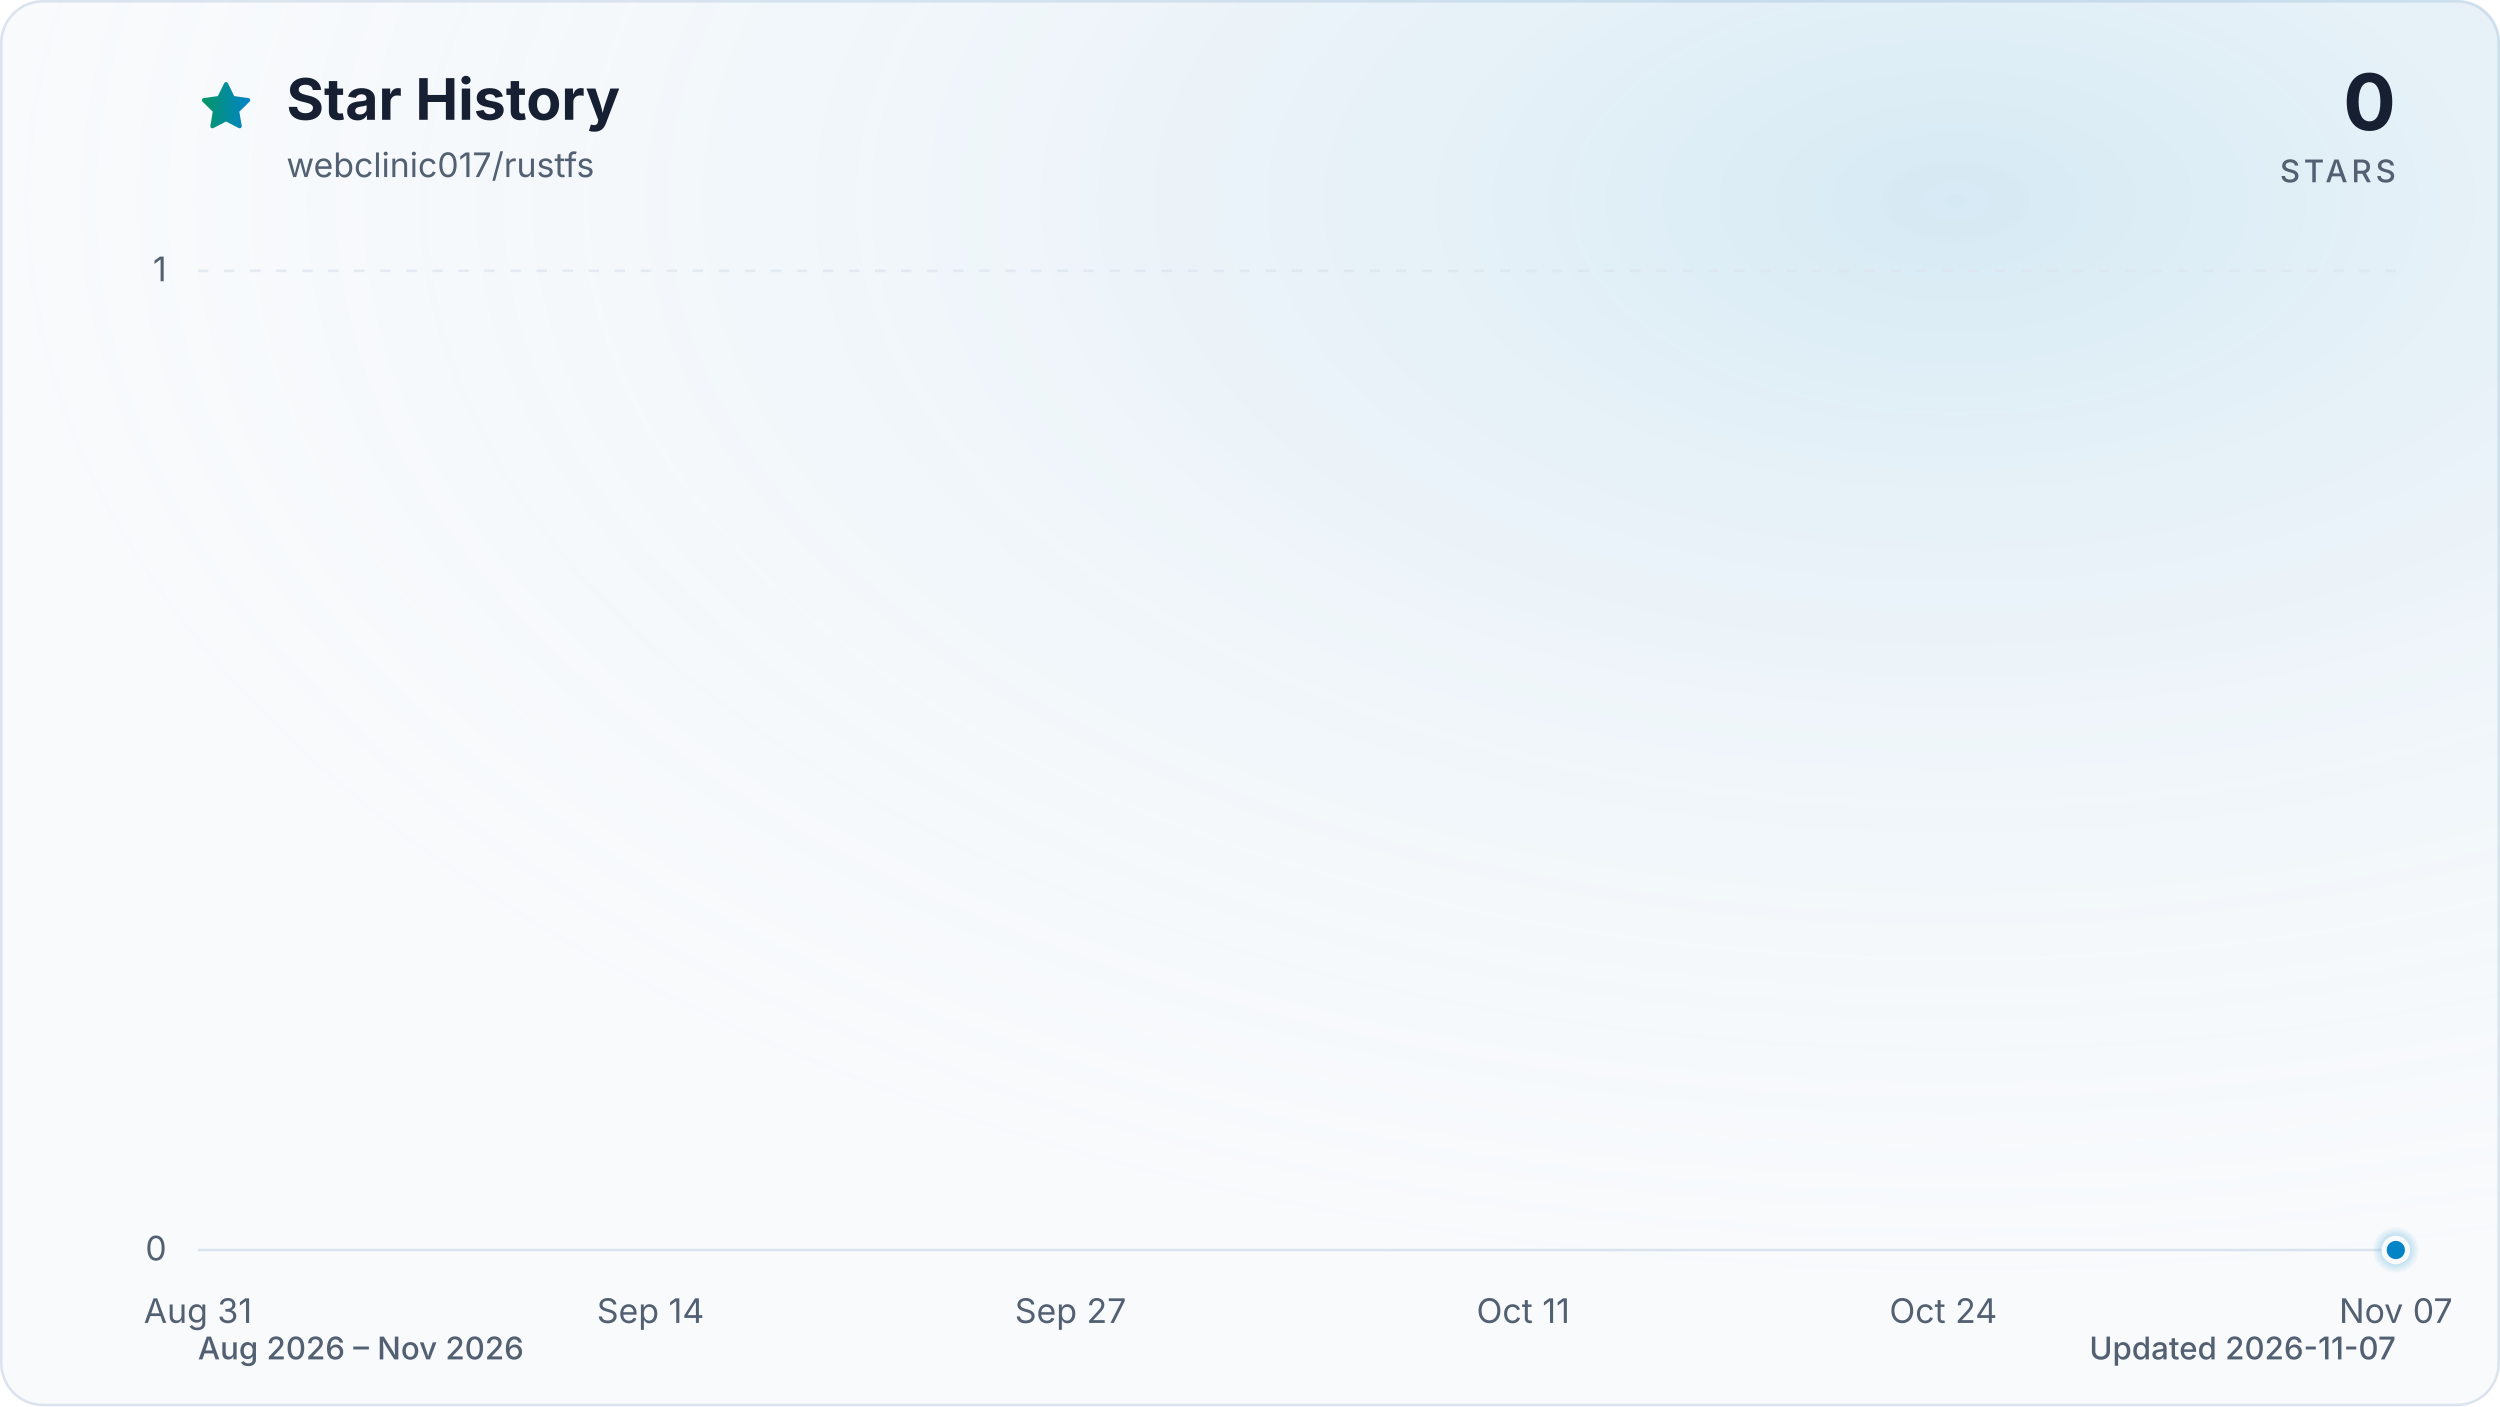
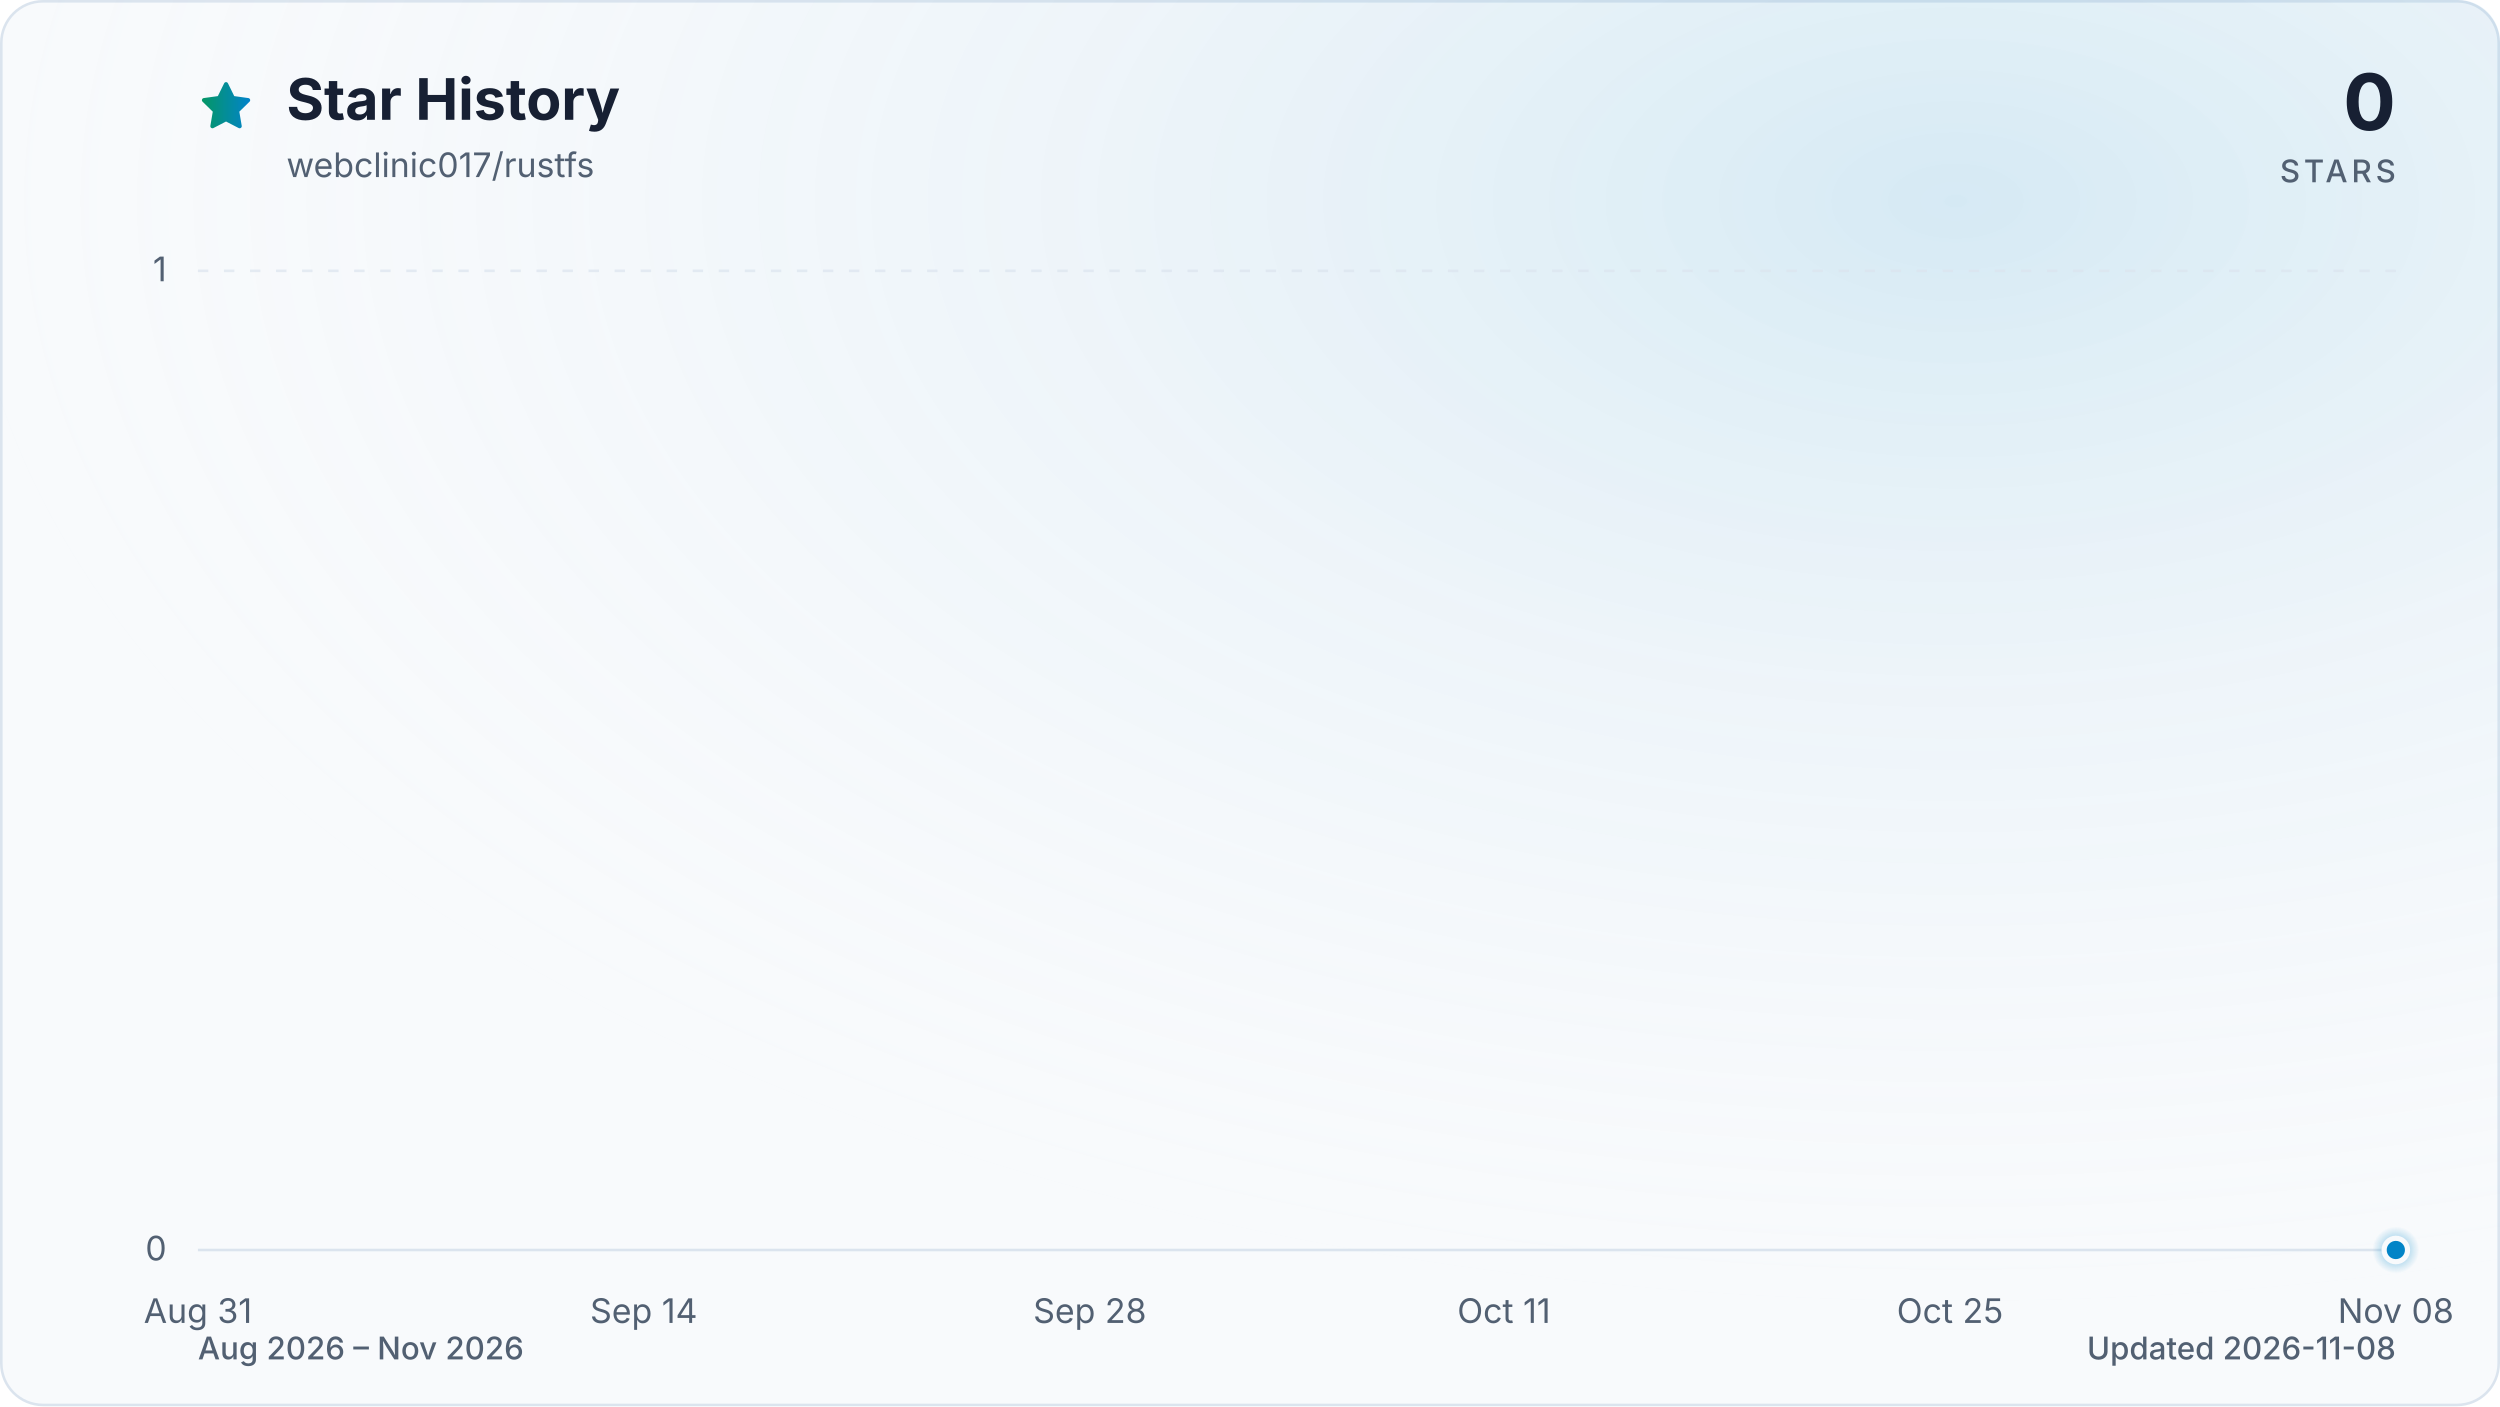
<svg xmlns="http://www.w3.org/2000/svg" viewBox="0 0 960 540" role="img" aria-labelledby="title description" data-style="gradient" data-variant="glow" data-animated="true">
  <defs>
    <linearGradient id="trend" x1="0" y1="0" x2="1" y2="0">
      <stop offset="0%" stop-color="#059669" />
      <stop offset="100%" stop-color="#0284c7" />
    </linearGradient>
    <linearGradient id="area" x1="0" y1="0" x2="0" y2="1">
      <stop offset="0%" stop-color="#059669" stop-opacity="0.30" />
      <stop offset="55%" stop-color="#0284c7" stop-opacity="0.10" />
      <stop offset="100%" stop-color="#0284c7" stop-opacity="0.01" />
    </linearGradient>
    <radialGradient id="marker-halo" cx="50%" cy="50%" r="50%">
      <stop offset="0%" stop-color="#0284c7" stop-opacity="0.55" />
      <stop offset="100%" stop-color="#0284c7" stop-opacity="0" />
    </radialGradient>
    <radialGradient id="surface-glow" cx="78%" cy="14%" r="80%">
      <stop offset="0%" stop-color="#0284c7" stop-opacity="0.14" />
      <stop offset="100%" stop-color="#f8fafc" stop-opacity="0" />
    </radialGradient>
    <filter id="trend-glow" x="-20%" y="-20%" width="140%" height="140%">
      <feGaussianBlur stdDeviation="7" />
    </filter>
  </defs>
  <style>
.trend-enter{transform-box:fill-box;transform-origin:center;animation:trend-enter 520ms cubic-bezier(0.16,1,0.3,1)}
.marker-enter{transform-box:fill-box;transform-origin:center;animation:marker-enter 320ms cubic-bezier(0.16,1,0.3,1) 200ms both}
.marker-pulse{transform-box:fill-box;transform-origin:center;animation:marker-pulse 2.6s ease-out infinite}
@keyframes trend-enter{from{opacity:.35;transform:translateY(10px)}to{opacity:1;transform:translateY(0)}}
@keyframes marker-enter{from{opacity:0;transform:scale(.4)}to{opacity:1;transform:scale(1)}}
@keyframes marker-pulse{0%{opacity:.5;transform:scale(.7)}70%,100%{opacity:0;transform:scale(2.1)}}
@media (prefers-reduced-motion:reduce){.trend-enter,.marker-enter,.marker-pulse{animation:none!important}}
@media (prefers-reduced-motion:reduce){.marker-pulse{opacity:0}}
</style>
  <rect x="0.5" y="0.5" width="959" height="539" fill="#f8fafc" stroke="#dbe4ee" stroke-width="1" rx="16" />
  <rect width="960" height="540" fill="url(#surface-glow)" rx="16" />
  <path d="M12 2.6l2.9 5.9 6.5.9-4.7 4.6 1.1 6.5-5.8-3-5.8 3 1.1-6.5-4.7-4.6 6.5-.9L12 2.6Z" transform="translate(76 30) scale(.9)" fill="url(#trend)" stroke="url(#trend)" stroke-width="1.8" stroke-linejoin="round" aria-hidden="true" />
  <text x="110" y="46" fill="#172033" font-family="ui-sans-serif, system-ui, -apple-system, BlinkMacSystemFont, 'Segoe UI', sans-serif" font-size="22" font-weight="700">Star History</text>
  <text x="110" y="68" fill="#526072" font-family="ui-sans-serif, system-ui, -apple-system, BlinkMacSystemFont, 'Segoe UI', sans-serif" font-size="13">webclinic017/rustfs</text>
  <text x="920" y="50" fill="#172033" font-family="ui-sans-serif, system-ui, -apple-system, BlinkMacSystemFont, 'Segoe UI', sans-serif" font-size="30" font-weight="700" text-anchor="end">0</text>
  <text x="920" y="70" fill="#526072" font-family="ui-sans-serif, system-ui, -apple-system, BlinkMacSystemFont, 'Segoe UI', sans-serif" font-size="12" font-weight="500" letter-spacing="1.5" text-anchor="end">STARS</text>
  <line x1="76" y1="480.0" x2="920" y2="480.0" stroke="#dbe4ee" stroke-width="1" stroke-dasharray="0" opacity="1" />
  <text x="64" y="484.0" fill="#526072" font-family="ui-sans-serif, system-ui, -apple-system, BlinkMacSystemFont, 'Segoe UI', sans-serif" font-size="13" text-anchor="end">0</text>
  <line x1="76" y1="104.0" x2="920" y2="104.0" stroke="#dbe4ee" stroke-width="1" stroke-dasharray="4 6" opacity="0.7" />
  <text x="64" y="108.0" fill="#526072" font-family="ui-sans-serif, system-ui, -apple-system, BlinkMacSystemFont, 'Segoe UI', sans-serif" font-size="13" text-anchor="end">1</text>
  <text x="76.0" y="508" fill="#526072" font-family="ui-sans-serif, system-ui, -apple-system, BlinkMacSystemFont, 'Segoe UI', sans-serif" font-size="13" text-anchor="middle">Aug 31</text>
-   <text x="249.8" y="508" fill="#526072" font-family="ui-sans-serif, system-ui, -apple-system, BlinkMacSystemFont, 'Segoe UI', sans-serif" font-size="13" text-anchor="middle">Sep 14</text>
-   <text x="411.1" y="508" fill="#526072" font-family="ui-sans-serif, system-ui, -apple-system, BlinkMacSystemFont, 'Segoe UI', sans-serif" font-size="13" text-anchor="middle">Sep 27</text>
-   <text x="584.9" y="508" fill="#526072" font-family="ui-sans-serif, system-ui, -apple-system, BlinkMacSystemFont, 'Segoe UI', sans-serif" font-size="13" text-anchor="middle">Oct 11</text>
-   <text x="746.2" y="508" fill="#526072" font-family="ui-sans-serif, system-ui, -apple-system, BlinkMacSystemFont, 'Segoe UI', sans-serif" font-size="13" text-anchor="middle">Oct 24</text>
-   <text x="920.0" y="508" fill="#526072" font-family="ui-sans-serif, system-ui, -apple-system, BlinkMacSystemFont, 'Segoe UI', sans-serif" font-size="13" text-anchor="middle">Nov 07</text>
+   <text x="247.2" y="508" fill="#526072" font-family="ui-sans-serif, system-ui, -apple-system, BlinkMacSystemFont, 'Segoe UI', sans-serif" font-size="13" text-anchor="middle">Sep 14</text>
+   <text x="418.5" y="508" fill="#526072" font-family="ui-sans-serif, system-ui, -apple-system, BlinkMacSystemFont, 'Segoe UI', sans-serif" font-size="13" text-anchor="middle">Sep 28</text>
+   <text x="577.5" y="508" fill="#526072" font-family="ui-sans-serif, system-ui, -apple-system, BlinkMacSystemFont, 'Segoe UI', sans-serif" font-size="13" text-anchor="middle">Oct 11</text>
+   <text x="748.8" y="508" fill="#526072" font-family="ui-sans-serif, system-ui, -apple-system, BlinkMacSystemFont, 'Segoe UI', sans-serif" font-size="13" text-anchor="middle">Oct 25</text>
+   <text x="920.0" y="508" fill="#526072" font-family="ui-sans-serif, system-ui, -apple-system, BlinkMacSystemFont, 'Segoe UI', sans-serif" font-size="13" text-anchor="middle">Nov 08</text>
  <g class="trend-enter">
-     <path d="M 76.0 480.0 C 80.1 480.0, 84.3 480.0, 88.4 480.0 C 92.5 480.0, 96.7 480.0, 100.8 480.0 C 105.0 480.0, 109.1 480.0, 113.2 480.0 C 117.4 480.0, 121.5 480.0, 125.6 480.0 C 129.8 480.0, 133.9 480.0, 138.1 480.0 C 142.2 480.0, 146.3 480.0, 150.5 480.0 C 154.6 480.0, 158.7 480.0, 162.9 480.0 C 167.0 480.0, 171.2 480.0, 175.3 480.0 C 179.4 480.0, 183.6 480.0, 187.7 480.0 C 191.8 480.0, 196.0 480.0, 200.1 480.0 C 204.3 480.0, 208.4 480.0, 212.5 480.0 C 216.7 480.0, 220.8 480.0, 224.9 480.0 C 229.1 480.0, 233.2 480.0, 237.4 480.0 C 241.5 480.0, 245.6 480.0, 249.8 480.0 C 253.9 480.0, 258.0 480.0, 262.2 480.0 C 266.3 480.0, 270.5 480.0, 274.6 480.0 C 278.7 480.0, 282.9 480.0, 287.0 480.0 C 291.1 480.0, 295.3 480.0, 299.4 480.0 C 303.5 480.0, 307.7 480.0, 311.8 480.0 C 316.0 480.0, 320.1 480.0, 324.2 480.0 C 328.4 480.0, 332.5 480.0, 336.6 480.0 C 340.8 480.0, 344.9 480.0, 349.1 480.0 C 353.2 480.0, 357.3 480.0, 361.5 480.0 C 365.6 480.0, 369.7 480.0, 373.9 480.0 C 378.0 480.0, 382.2 480.0, 386.3 480.0 C 390.4 480.0, 394.6 480.0, 398.7 480.0 C 402.8 480.0, 407.0 480.0, 411.1 480.0 C 415.3 480.0, 419.4 480.0, 423.5 480.0 C 427.7 480.0, 431.8 480.0, 435.9 480.0 C 440.1 480.0, 444.2 480.0, 448.4 480.0 C 452.5 480.0, 456.6 480.0, 460.8 480.0 C 464.9 480.0, 469.0 480.0, 473.2 480.0 C 477.3 480.0, 481.5 480.0, 485.6 480.0 C 489.7 480.0, 493.9 480.0, 498.0 480.0 C 502.1 480.0, 506.3 480.0, 510.4 480.0 C 514.5 480.0, 518.7 480.0, 522.8 480.0 C 527.0 480.0, 531.1 480.0, 535.2 480.0 C 539.4 480.0, 543.5 480.0, 547.6 480.0 C 551.8 480.0, 555.9 480.0, 560.1 480.0 C 564.2 480.0, 568.3 480.0, 572.5 480.0 C 576.6 480.0, 580.7 480.0, 584.9 480.0 C 589.0 480.0, 593.2 480.0, 597.3 480.0 C 601.4 480.0, 605.6 480.0, 609.7 480.0 C 613.8 480.0, 618.0 480.0, 622.1 480.0 C 626.3 480.0, 630.4 480.0, 634.5 480.0 C 638.7 480.0, 642.8 480.0, 646.9 480.0 C 651.1 480.0, 655.2 480.0, 659.4 480.0 C 663.5 480.0, 667.6 480.0, 671.8 480.0 C 675.9 480.0, 680.0 480.0, 684.2 480.0 C 688.3 480.0, 692.5 480.0, 696.6 480.0 C 700.7 480.0, 704.9 480.0, 709.0 480.0 C 713.1 480.0, 717.3 480.0, 721.4 480.0 C 725.5 480.0, 729.7 480.0, 733.8 480.0 C 738.0 480.0, 742.1 480.0, 746.2 480.0 C 750.4 480.0, 754.5 480.0, 758.6 480.0 C 762.8 480.0, 766.9 480.0, 771.1 480.0 C 775.2 480.0, 779.3 480.0, 783.5 480.0 C 787.6 480.0, 791.7 480.0, 795.9 480.0 C 800.0 480.0, 804.2 480.0, 808.3 480.0 C 812.4 480.0, 816.6 480.0, 820.7 480.0 C 824.8 480.0, 829.0 480.0, 833.1 480.0 C 837.3 480.0, 841.4 480.0, 845.5 480.0 C 849.7 480.0, 853.8 480.0, 857.9 480.0 C 862.1 480.0, 866.2 480.0, 870.4 480.0 C 874.5 480.0, 878.6 480.0, 882.8 480.0 C 886.9 480.0, 891.0 480.0, 895.2 480.0 C 899.3 480.0, 903.5 480.0, 907.6 480.0 C 911.7 480.0, 915.9 480.0, 920.0 480.0 L 920.0 480.0 L 76.0 480.0 Z" fill="url(#area)" />
-     <path d="M 76.0 480.0 C 80.1 480.0, 84.3 480.0, 88.4 480.0 C 92.5 480.0, 96.7 480.0, 100.8 480.0 C 105.0 480.0, 109.1 480.0, 113.2 480.0 C 117.4 480.0, 121.5 480.0, 125.6 480.0 C 129.8 480.0, 133.9 480.0, 138.1 480.0 C 142.2 480.0, 146.3 480.0, 150.5 480.0 C 154.6 480.0, 158.7 480.0, 162.9 480.0 C 167.0 480.0, 171.2 480.0, 175.3 480.0 C 179.4 480.0, 183.6 480.0, 187.7 480.0 C 191.8 480.0, 196.0 480.0, 200.1 480.0 C 204.3 480.0, 208.4 480.0, 212.5 480.0 C 216.7 480.0, 220.8 480.0, 224.9 480.0 C 229.1 480.0, 233.2 480.0, 237.4 480.0 C 241.5 480.0, 245.6 480.0, 249.8 480.0 C 253.9 480.0, 258.0 480.0, 262.2 480.0 C 266.3 480.0, 270.5 480.0, 274.6 480.0 C 278.7 480.0, 282.9 480.0, 287.0 480.0 C 291.1 480.0, 295.3 480.0, 299.4 480.0 C 303.5 480.0, 307.7 480.0, 311.8 480.0 C 316.0 480.0, 320.1 480.0, 324.2 480.0 C 328.4 480.0, 332.5 480.0, 336.6 480.0 C 340.8 480.0, 344.9 480.0, 349.1 480.0 C 353.2 480.0, 357.3 480.0, 361.5 480.0 C 365.6 480.0, 369.7 480.0, 373.9 480.0 C 378.0 480.0, 382.2 480.0, 386.3 480.0 C 390.4 480.0, 394.6 480.0, 398.7 480.0 C 402.8 480.0, 407.0 480.0, 411.1 480.0 C 415.3 480.0, 419.4 480.0, 423.5 480.0 C 427.7 480.0, 431.8 480.0, 435.9 480.0 C 440.1 480.0, 444.2 480.0, 448.4 480.0 C 452.5 480.0, 456.6 480.0, 460.8 480.0 C 464.9 480.0, 469.0 480.0, 473.2 480.0 C 477.3 480.0, 481.5 480.0, 485.6 480.0 C 489.7 480.0, 493.9 480.0, 498.0 480.0 C 502.1 480.0, 506.3 480.0, 510.4 480.0 C 514.5 480.0, 518.7 480.0, 522.8 480.0 C 527.0 480.0, 531.1 480.0, 535.2 480.0 C 539.4 480.0, 543.5 480.0, 547.6 480.0 C 551.8 480.0, 555.9 480.0, 560.1 480.0 C 564.2 480.0, 568.3 480.0, 572.5 480.0 C 576.6 480.0, 580.7 480.0, 584.9 480.0 C 589.0 480.0, 593.2 480.0, 597.3 480.0 C 601.4 480.0, 605.6 480.0, 609.7 480.0 C 613.8 480.0, 618.0 480.0, 622.1 480.0 C 626.3 480.0, 630.4 480.0, 634.5 480.0 C 638.7 480.0, 642.8 480.0, 646.9 480.0 C 651.1 480.0, 655.2 480.0, 659.4 480.0 C 663.5 480.0, 667.6 480.0, 671.8 480.0 C 675.9 480.0, 680.0 480.0, 684.2 480.0 C 688.3 480.0, 692.5 480.0, 696.6 480.0 C 700.7 480.0, 704.9 480.0, 709.0 480.0 C 713.1 480.0, 717.3 480.0, 721.4 480.0 C 725.5 480.0, 729.7 480.0, 733.8 480.0 C 738.0 480.0, 742.1 480.0, 746.2 480.0 C 750.4 480.0, 754.5 480.0, 758.6 480.0 C 762.8 480.0, 766.9 480.0, 771.1 480.0 C 775.2 480.0, 779.3 480.0, 783.5 480.0 C 787.6 480.0, 791.7 480.0, 795.9 480.0 C 800.0 480.0, 804.2 480.0, 808.3 480.0 C 812.4 480.0, 816.6 480.0, 820.7 480.0 C 824.8 480.0, 829.0 480.0, 833.1 480.0 C 837.3 480.0, 841.4 480.0, 845.5 480.0 C 849.7 480.0, 853.8 480.0, 857.9 480.0 C 862.1 480.0, 866.2 480.0, 870.4 480.0 C 874.5 480.0, 878.6 480.0, 882.8 480.0 C 886.9 480.0, 891.0 480.0, 895.2 480.0 C 899.3 480.0, 903.5 480.0, 907.6 480.0 C 911.7 480.0, 915.9 480.0, 920.0 480.0" fill="none" stroke="url(#trend)" stroke-width="12" stroke-linecap="round" stroke-linejoin="round" opacity="0.16" filter="url(#trend-glow)" />
-     <path d="M 76.0 480.0 C 80.1 480.0, 84.3 480.0, 88.4 480.0 C 92.5 480.0, 96.7 480.0, 100.8 480.0 C 105.0 480.0, 109.1 480.0, 113.2 480.0 C 117.4 480.0, 121.5 480.0, 125.6 480.0 C 129.8 480.0, 133.9 480.0, 138.1 480.0 C 142.2 480.0, 146.3 480.0, 150.5 480.0 C 154.6 480.0, 158.7 480.0, 162.9 480.0 C 167.0 480.0, 171.2 480.0, 175.3 480.0 C 179.4 480.0, 183.6 480.0, 187.7 480.0 C 191.8 480.0, 196.0 480.0, 200.1 480.0 C 204.3 480.0, 208.4 480.0, 212.5 480.0 C 216.7 480.0, 220.8 480.0, 224.9 480.0 C 229.1 480.0, 233.2 480.0, 237.4 480.0 C 241.5 480.0, 245.6 480.0, 249.8 480.0 C 253.9 480.0, 258.0 480.0, 262.2 480.0 C 266.3 480.0, 270.5 480.0, 274.6 480.0 C 278.7 480.0, 282.9 480.0, 287.0 480.0 C 291.1 480.0, 295.3 480.0, 299.4 480.0 C 303.5 480.0, 307.7 480.0, 311.8 480.0 C 316.0 480.0, 320.1 480.0, 324.2 480.0 C 328.4 480.0, 332.5 480.0, 336.6 480.0 C 340.8 480.0, 344.9 480.0, 349.1 480.0 C 353.2 480.0, 357.3 480.0, 361.5 480.0 C 365.6 480.0, 369.7 480.0, 373.9 480.0 C 378.0 480.0, 382.2 480.0, 386.3 480.0 C 390.4 480.0, 394.6 480.0, 398.7 480.0 C 402.8 480.0, 407.0 480.0, 411.1 480.0 C 415.3 480.0, 419.4 480.0, 423.5 480.0 C 427.7 480.0, 431.8 480.0, 435.9 480.0 C 440.1 480.0, 444.2 480.0, 448.4 480.0 C 452.5 480.0, 456.6 480.0, 460.8 480.0 C 464.9 480.0, 469.0 480.0, 473.2 480.0 C 477.3 480.0, 481.5 480.0, 485.6 480.0 C 489.7 480.0, 493.9 480.0, 498.0 480.0 C 502.1 480.0, 506.3 480.0, 510.4 480.0 C 514.5 480.0, 518.7 480.0, 522.8 480.0 C 527.0 480.0, 531.1 480.0, 535.2 480.0 C 539.4 480.0, 543.5 480.0, 547.6 480.0 C 551.8 480.0, 555.9 480.0, 560.1 480.0 C 564.2 480.0, 568.3 480.0, 572.5 480.0 C 576.6 480.0, 580.7 480.0, 584.9 480.0 C 589.0 480.0, 593.2 480.0, 597.3 480.0 C 601.4 480.0, 605.6 480.0, 609.7 480.0 C 613.8 480.0, 618.0 480.0, 622.1 480.0 C 626.3 480.0, 630.4 480.0, 634.5 480.0 C 638.7 480.0, 642.8 480.0, 646.9 480.0 C 651.1 480.0, 655.2 480.0, 659.4 480.0 C 663.5 480.0, 667.6 480.0, 671.8 480.0 C 675.9 480.0, 680.0 480.0, 684.2 480.0 C 688.3 480.0, 692.5 480.0, 696.6 480.0 C 700.7 480.0, 704.9 480.0, 709.0 480.0 C 713.1 480.0, 717.3 480.0, 721.4 480.0 C 725.5 480.0, 729.7 480.0, 733.8 480.0 C 738.0 480.0, 742.1 480.0, 746.2 480.0 C 750.4 480.0, 754.5 480.0, 758.6 480.0 C 762.8 480.0, 766.9 480.0, 771.1 480.0 C 775.2 480.0, 779.3 480.0, 783.5 480.0 C 787.6 480.0, 791.7 480.0, 795.9 480.0 C 800.0 480.0, 804.2 480.0, 808.3 480.0 C 812.4 480.0, 816.6 480.0, 820.7 480.0 C 824.8 480.0, 829.0 480.0, 833.1 480.0 C 837.3 480.0, 841.4 480.0, 845.5 480.0 C 849.7 480.0, 853.8 480.0, 857.9 480.0 C 862.1 480.0, 866.2 480.0, 870.4 480.0 C 874.5 480.0, 878.6 480.0, 882.8 480.0 C 886.9 480.0, 891.0 480.0, 895.2 480.0 C 899.3 480.0, 903.5 480.0, 907.6 480.0 C 911.7 480.0, 915.9 480.0, 920.0 480.0" fill="none" stroke="url(#trend)" stroke-width="3" stroke-linecap="round" stroke-linejoin="round" />
+     <path d="M 76.0 480.0 C 80.1 480.0, 84.2 480.0, 88.2 480.0 C 92.3 480.0, 96.4 480.0, 100.5 480.0 C 104.5 480.0, 108.6 480.0, 112.7 480.0 C 116.8 480.0, 120.9 480.0, 124.9 480.0 C 129.0 480.0, 133.1 480.0, 137.2 480.0 C 141.2 480.0, 145.3 480.0, 149.4 480.0 C 153.5 480.0, 157.5 480.0, 161.6 480.0 C 165.7 480.0, 169.8 480.0, 173.9 480.0 C 177.9 480.0, 182.0 480.0, 186.1 480.0 C 190.2 480.0, 194.2 480.0, 198.3 480.0 C 202.4 480.0, 206.5 480.0, 210.6 480.0 C 214.6 480.0, 218.7 480.0, 222.8 480.0 C 226.9 480.0, 230.9 480.0, 235.0 480.0 C 239.1 480.0, 243.2 480.0, 247.2 480.0 C 251.3 480.0, 255.4 480.0, 259.5 480.0 C 263.6 480.0, 267.6 480.0, 271.7 480.0 C 275.8 480.0, 279.9 480.0, 283.9 480.0 C 288.0 480.0, 292.1 480.0, 296.2 480.0 C 300.3 480.0, 304.3 480.0, 308.4 480.0 C 312.5 480.0, 316.6 480.0, 320.6 480.0 C 324.7 480.0, 328.8 480.0, 332.9 480.0 C 336.9 480.0, 341.0 480.0, 345.1 480.0 C 349.2 480.0, 353.3 480.0, 357.3 480.0 C 361.4 480.0, 365.5 480.0, 369.6 480.0 C 373.6 480.0, 377.7 480.0, 381.8 480.0 C 385.9 480.0, 390.0 480.0, 394.0 480.0 C 398.1 480.0, 402.2 480.0, 406.3 480.0 C 410.3 480.0, 414.4 480.0, 418.5 480.0 C 422.6 480.0, 426.6 480.0, 430.7 480.0 C 434.8 480.0, 438.9 480.0, 443.0 480.0 C 447.0 480.0, 451.1 480.0, 455.2 480.0 C 459.3 480.0, 463.3 480.0, 467.4 480.0 C 471.5 480.0, 475.6 480.0, 479.7 480.0 C 483.7 480.0, 487.8 480.0, 491.9 480.0 C 496.0 480.0, 500.0 480.0, 504.1 480.0 C 508.2 480.0, 512.3 480.0, 516.3 480.0 C 520.4 480.0, 524.5 480.0, 528.6 480.0 C 532.7 480.0, 536.7 480.0, 540.8 480.0 C 544.9 480.0, 549.0 480.0, 553.0 480.0 C 557.1 480.0, 561.2 480.0, 565.3 480.0 C 569.4 480.0, 573.4 480.0, 577.5 480.0 C 581.6 480.0, 585.7 480.0, 589.7 480.0 C 593.8 480.0, 597.9 480.0, 602.0 480.0 C 606.0 480.0, 610.1 480.0, 614.2 480.0 C 618.3 480.0, 622.4 480.0, 626.4 480.0 C 630.5 480.0, 634.6 480.0, 638.7 480.0 C 642.7 480.0, 646.8 480.0, 650.9 480.0 C 655.0 480.0, 659.1 480.0, 663.1 480.0 C 667.2 480.0, 671.3 480.0, 675.4 480.0 C 679.4 480.0, 683.5 480.0, 687.6 480.0 C 691.7 480.0, 695.7 480.0, 699.8 480.0 C 703.9 480.0, 708.0 480.0, 712.1 480.0 C 716.1 480.0, 720.2 480.0, 724.3 480.0 C 728.4 480.0, 732.4 480.0, 736.5 480.0 C 740.6 480.0, 744.7 480.0, 748.8 480.0 C 752.8 480.0, 756.9 480.0, 761.0 480.0 C 765.1 480.0, 769.1 480.0, 773.2 480.0 C 777.3 480.0, 781.4 480.0, 785.4 480.0 C 789.5 480.0, 793.6 480.0, 797.7 480.0 C 801.8 480.0, 805.8 480.0, 809.9 480.0 C 814.0 480.0, 818.1 480.0, 822.1 480.0 C 826.2 480.0, 830.3 480.0, 834.4 480.0 C 838.5 480.0, 842.5 480.0, 846.6 480.0 C 850.7 480.0, 854.8 480.0, 858.8 480.0 C 862.9 480.0, 867.0 480.0, 871.1 480.0 C 875.1 480.0, 879.2 480.0, 883.3 480.0 C 887.4 480.0, 891.5 480.0, 895.5 480.0 C 899.6 480.0, 903.7 480.0, 907.8 480.0 C 911.8 480.0, 915.9 480.0, 920.0 480.0 L 920.0 480.0 L 76.0 480.0 Z" fill="url(#area)" />
+     <path d="M 76.0 480.0 C 80.1 480.0, 84.2 480.0, 88.2 480.0 C 92.3 480.0, 96.4 480.0, 100.5 480.0 C 104.5 480.0, 108.6 480.0, 112.7 480.0 C 116.8 480.0, 120.9 480.0, 124.9 480.0 C 129.0 480.0, 133.1 480.0, 137.2 480.0 C 141.2 480.0, 145.3 480.0, 149.4 480.0 C 153.5 480.0, 157.5 480.0, 161.6 480.0 C 165.7 480.0, 169.8 480.0, 173.9 480.0 C 177.9 480.0, 182.0 480.0, 186.1 480.0 C 190.2 480.0, 194.2 480.0, 198.3 480.0 C 202.4 480.0, 206.5 480.0, 210.6 480.0 C 214.6 480.0, 218.7 480.0, 222.8 480.0 C 226.9 480.0, 230.9 480.0, 235.0 480.0 C 239.1 480.0, 243.2 480.0, 247.2 480.0 C 251.3 480.0, 255.4 480.0, 259.5 480.0 C 263.6 480.0, 267.6 480.0, 271.7 480.0 C 275.8 480.0, 279.9 480.0, 283.9 480.0 C 288.0 480.0, 292.1 480.0, 296.2 480.0 C 300.3 480.0, 304.3 480.0, 308.4 480.0 C 312.5 480.0, 316.6 480.0, 320.6 480.0 C 324.7 480.0, 328.8 480.0, 332.9 480.0 C 336.9 480.0, 341.0 480.0, 345.1 480.0 C 349.2 480.0, 353.3 480.0, 357.3 480.0 C 361.4 480.0, 365.5 480.0, 369.6 480.0 C 373.6 480.0, 377.7 480.0, 381.8 480.0 C 385.9 480.0, 390.0 480.0, 394.0 480.0 C 398.1 480.0, 402.2 480.0, 406.3 480.0 C 410.3 480.0, 414.4 480.0, 418.5 480.0 C 422.6 480.0, 426.6 480.0, 430.7 480.0 C 434.8 480.0, 438.9 480.0, 443.0 480.0 C 447.0 480.0, 451.1 480.0, 455.2 480.0 C 459.3 480.0, 463.3 480.0, 467.4 480.0 C 471.5 480.0, 475.6 480.0, 479.7 480.0 C 483.7 480.0, 487.8 480.0, 491.9 480.0 C 496.0 480.0, 500.0 480.0, 504.1 480.0 C 508.2 480.0, 512.3 480.0, 516.3 480.0 C 520.4 480.0, 524.5 480.0, 528.6 480.0 C 532.7 480.0, 536.7 480.0, 540.8 480.0 C 544.9 480.0, 549.0 480.0, 553.0 480.0 C 557.1 480.0, 561.2 480.0, 565.3 480.0 C 569.4 480.0, 573.4 480.0, 577.5 480.0 C 581.6 480.0, 585.7 480.0, 589.7 480.0 C 593.8 480.0, 597.9 480.0, 602.0 480.0 C 606.0 480.0, 610.1 480.0, 614.2 480.0 C 618.3 480.0, 622.4 480.0, 626.4 480.0 C 630.5 480.0, 634.6 480.0, 638.7 480.0 C 642.7 480.0, 646.8 480.0, 650.9 480.0 C 655.0 480.0, 659.1 480.0, 663.1 480.0 C 667.2 480.0, 671.3 480.0, 675.4 480.0 C 679.4 480.0, 683.5 480.0, 687.6 480.0 C 691.7 480.0, 695.7 480.0, 699.8 480.0 C 703.9 480.0, 708.0 480.0, 712.1 480.0 C 716.1 480.0, 720.2 480.0, 724.3 480.0 C 728.4 480.0, 732.4 480.0, 736.5 480.0 C 740.6 480.0, 744.7 480.0, 748.8 480.0 C 752.8 480.0, 756.9 480.0, 761.0 480.0 C 765.1 480.0, 769.1 480.0, 773.2 480.0 C 777.3 480.0, 781.4 480.0, 785.4 480.0 C 789.5 480.0, 793.6 480.0, 797.7 480.0 C 801.8 480.0, 805.8 480.0, 809.9 480.0 C 814.0 480.0, 818.1 480.0, 822.1 480.0 C 826.2 480.0, 830.3 480.0, 834.4 480.0 C 838.5 480.0, 842.5 480.0, 846.6 480.0 C 850.7 480.0, 854.8 480.0, 858.8 480.0 C 862.9 480.0, 867.0 480.0, 871.1 480.0 C 875.1 480.0, 879.2 480.0, 883.3 480.0 C 887.4 480.0, 891.5 480.0, 895.5 480.0 C 899.6 480.0, 903.7 480.0, 907.8 480.0 C 911.8 480.0, 915.9 480.0, 920.0 480.0" fill="none" stroke="url(#trend)" stroke-width="12" stroke-linecap="round" stroke-linejoin="round" opacity="0.16" filter="url(#trend-glow)" />
+     <path d="M 76.0 480.0 C 80.1 480.0, 84.2 480.0, 88.2 480.0 C 92.3 480.0, 96.4 480.0, 100.5 480.0 C 104.5 480.0, 108.6 480.0, 112.7 480.0 C 116.8 480.0, 120.9 480.0, 124.9 480.0 C 129.0 480.0, 133.1 480.0, 137.2 480.0 C 141.2 480.0, 145.3 480.0, 149.4 480.0 C 153.5 480.0, 157.5 480.0, 161.6 480.0 C 165.7 480.0, 169.8 480.0, 173.9 480.0 C 177.9 480.0, 182.0 480.0, 186.1 480.0 C 190.2 480.0, 194.2 480.0, 198.3 480.0 C 202.4 480.0, 206.5 480.0, 210.6 480.0 C 214.6 480.0, 218.7 480.0, 222.8 480.0 C 226.9 480.0, 230.9 480.0, 235.0 480.0 C 239.1 480.0, 243.2 480.0, 247.2 480.0 C 251.3 480.0, 255.4 480.0, 259.5 480.0 C 263.6 480.0, 267.6 480.0, 271.7 480.0 C 275.8 480.0, 279.9 480.0, 283.9 480.0 C 288.0 480.0, 292.1 480.0, 296.2 480.0 C 300.3 480.0, 304.3 480.0, 308.4 480.0 C 312.5 480.0, 316.6 480.0, 320.6 480.0 C 324.7 480.0, 328.8 480.0, 332.9 480.0 C 336.9 480.0, 341.0 480.0, 345.1 480.0 C 349.2 480.0, 353.3 480.0, 357.3 480.0 C 361.4 480.0, 365.5 480.0, 369.6 480.0 C 373.6 480.0, 377.7 480.0, 381.8 480.0 C 385.9 480.0, 390.0 480.0, 394.0 480.0 C 398.1 480.0, 402.2 480.0, 406.3 480.0 C 410.3 480.0, 414.4 480.0, 418.5 480.0 C 422.6 480.0, 426.6 480.0, 430.7 480.0 C 434.8 480.0, 438.9 480.0, 443.0 480.0 C 447.0 480.0, 451.1 480.0, 455.2 480.0 C 459.3 480.0, 463.3 480.0, 467.4 480.0 C 471.5 480.0, 475.6 480.0, 479.7 480.0 C 483.7 480.0, 487.8 480.0, 491.9 480.0 C 496.0 480.0, 500.0 480.0, 504.1 480.0 C 508.2 480.0, 512.3 480.0, 516.3 480.0 C 520.4 480.0, 524.5 480.0, 528.6 480.0 C 532.7 480.0, 536.7 480.0, 540.8 480.0 C 544.9 480.0, 549.0 480.0, 553.0 480.0 C 557.1 480.0, 561.2 480.0, 565.3 480.0 C 569.4 480.0, 573.4 480.0, 577.5 480.0 C 581.6 480.0, 585.7 480.0, 589.7 480.0 C 593.8 480.0, 597.9 480.0, 602.0 480.0 C 606.0 480.0, 610.1 480.0, 614.2 480.0 C 618.3 480.0, 622.4 480.0, 626.4 480.0 C 630.5 480.0, 634.6 480.0, 638.7 480.0 C 642.7 480.0, 646.8 480.0, 650.9 480.0 C 655.0 480.0, 659.1 480.0, 663.1 480.0 C 667.2 480.0, 671.3 480.0, 675.4 480.0 C 679.4 480.0, 683.5 480.0, 687.6 480.0 C 691.7 480.0, 695.7 480.0, 699.8 480.0 C 703.9 480.0, 708.0 480.0, 712.1 480.0 C 716.1 480.0, 720.2 480.0, 724.3 480.0 C 728.4 480.0, 732.4 480.0, 736.5 480.0 C 740.6 480.0, 744.7 480.0, 748.8 480.0 C 752.8 480.0, 756.9 480.0, 761.0 480.0 C 765.1 480.0, 769.1 480.0, 773.2 480.0 C 777.3 480.0, 781.4 480.0, 785.4 480.0 C 789.5 480.0, 793.6 480.0, 797.7 480.0 C 801.8 480.0, 805.8 480.0, 809.9 480.0 C 814.0 480.0, 818.1 480.0, 822.1 480.0 C 826.2 480.0, 830.3 480.0, 834.4 480.0 C 838.5 480.0, 842.5 480.0, 846.6 480.0 C 850.7 480.0, 854.8 480.0, 858.8 480.0 C 862.9 480.0, 867.0 480.0, 871.1 480.0 C 875.1 480.0, 879.2 480.0, 883.3 480.0 C 887.4 480.0, 891.5 480.0, 895.5 480.0 C 899.6 480.0, 903.7 480.0, 907.8 480.0 C 911.8 480.0, 915.9 480.0, 920.0 480.0" fill="none" stroke="url(#trend)" stroke-width="3" stroke-linecap="round" stroke-linejoin="round" />
  </g>
  <g class="marker-enter">
    <circle class="marker-pulse" cx="920.0" cy="480.0" r="9" fill="url(#marker-halo)" />
    <circle cx="920.0" cy="480.0" r="4.5" fill="#0284c7" stroke="#f8fafc" stroke-width="2" />
  </g>
  <text x="76" y="522" fill="#526072" font-family="ui-sans-serif, system-ui, -apple-system, BlinkMacSystemFont, 'Segoe UI', sans-serif" font-size="12" font-weight="500">Aug 2026 – Nov 2026</text>
-   <text x="920" y="522" fill="#526072" font-family="ui-sans-serif, system-ui, -apple-system, BlinkMacSystemFont, 'Segoe UI', sans-serif" font-size="12" font-weight="500" text-anchor="end">Updated 2026-11-07</text>
+   <text x="920" y="522" fill="#526072" font-family="ui-sans-serif, system-ui, -apple-system, BlinkMacSystemFont, 'Segoe UI', sans-serif" font-size="12" font-weight="500" text-anchor="end">Updated 2026-11-08</text>
</svg>
